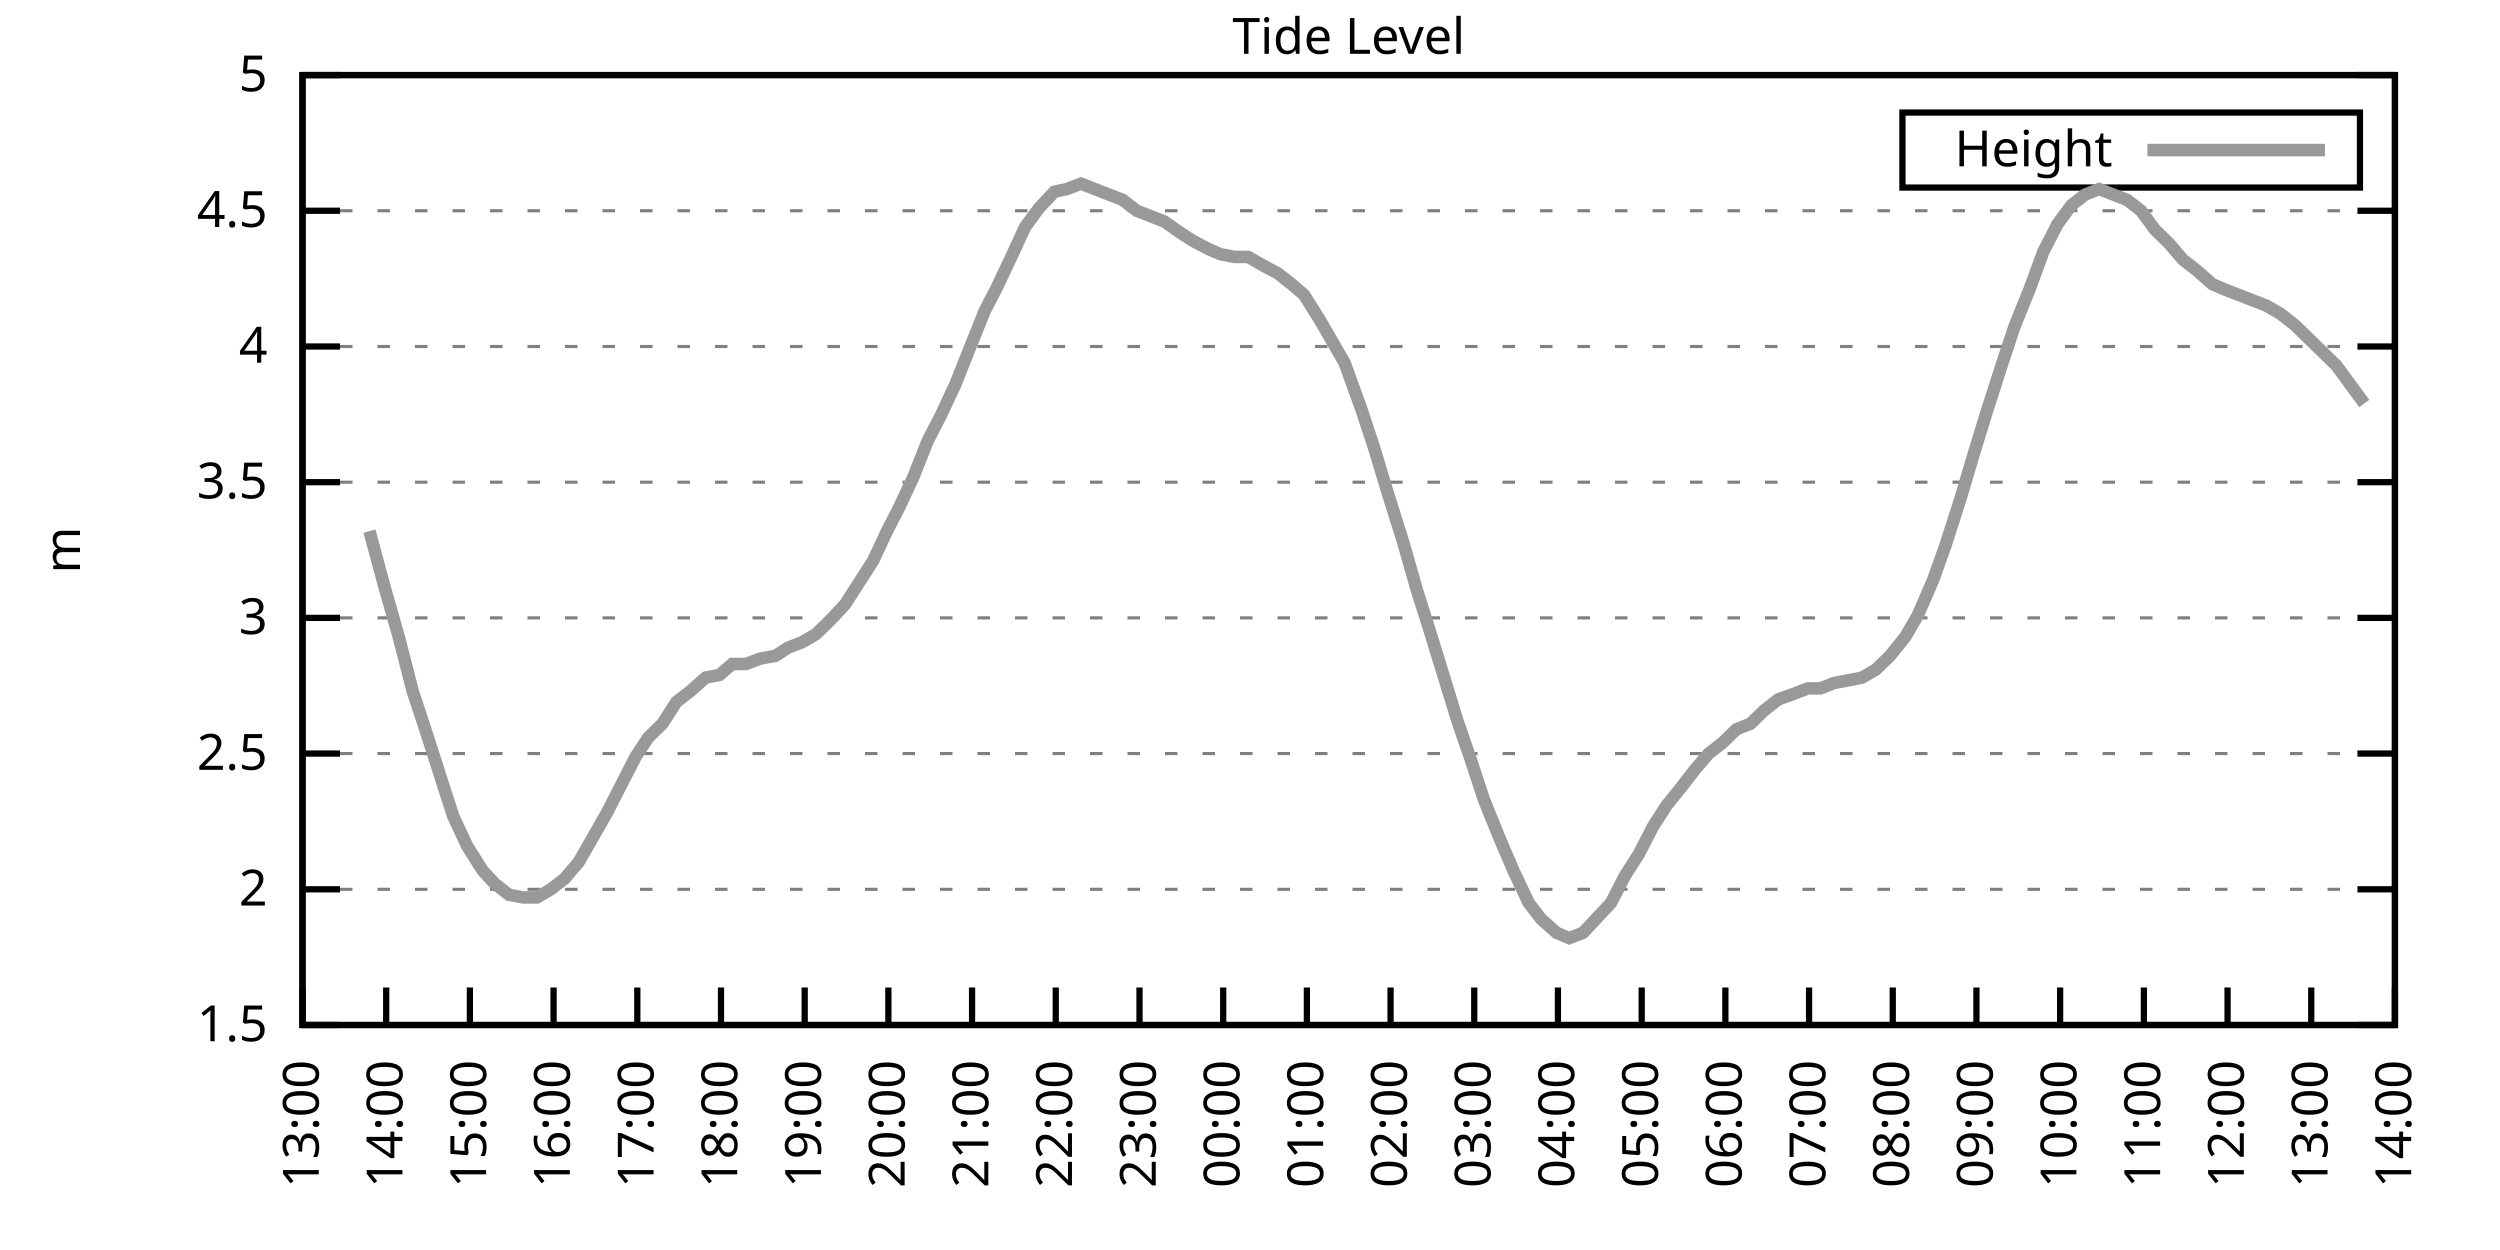
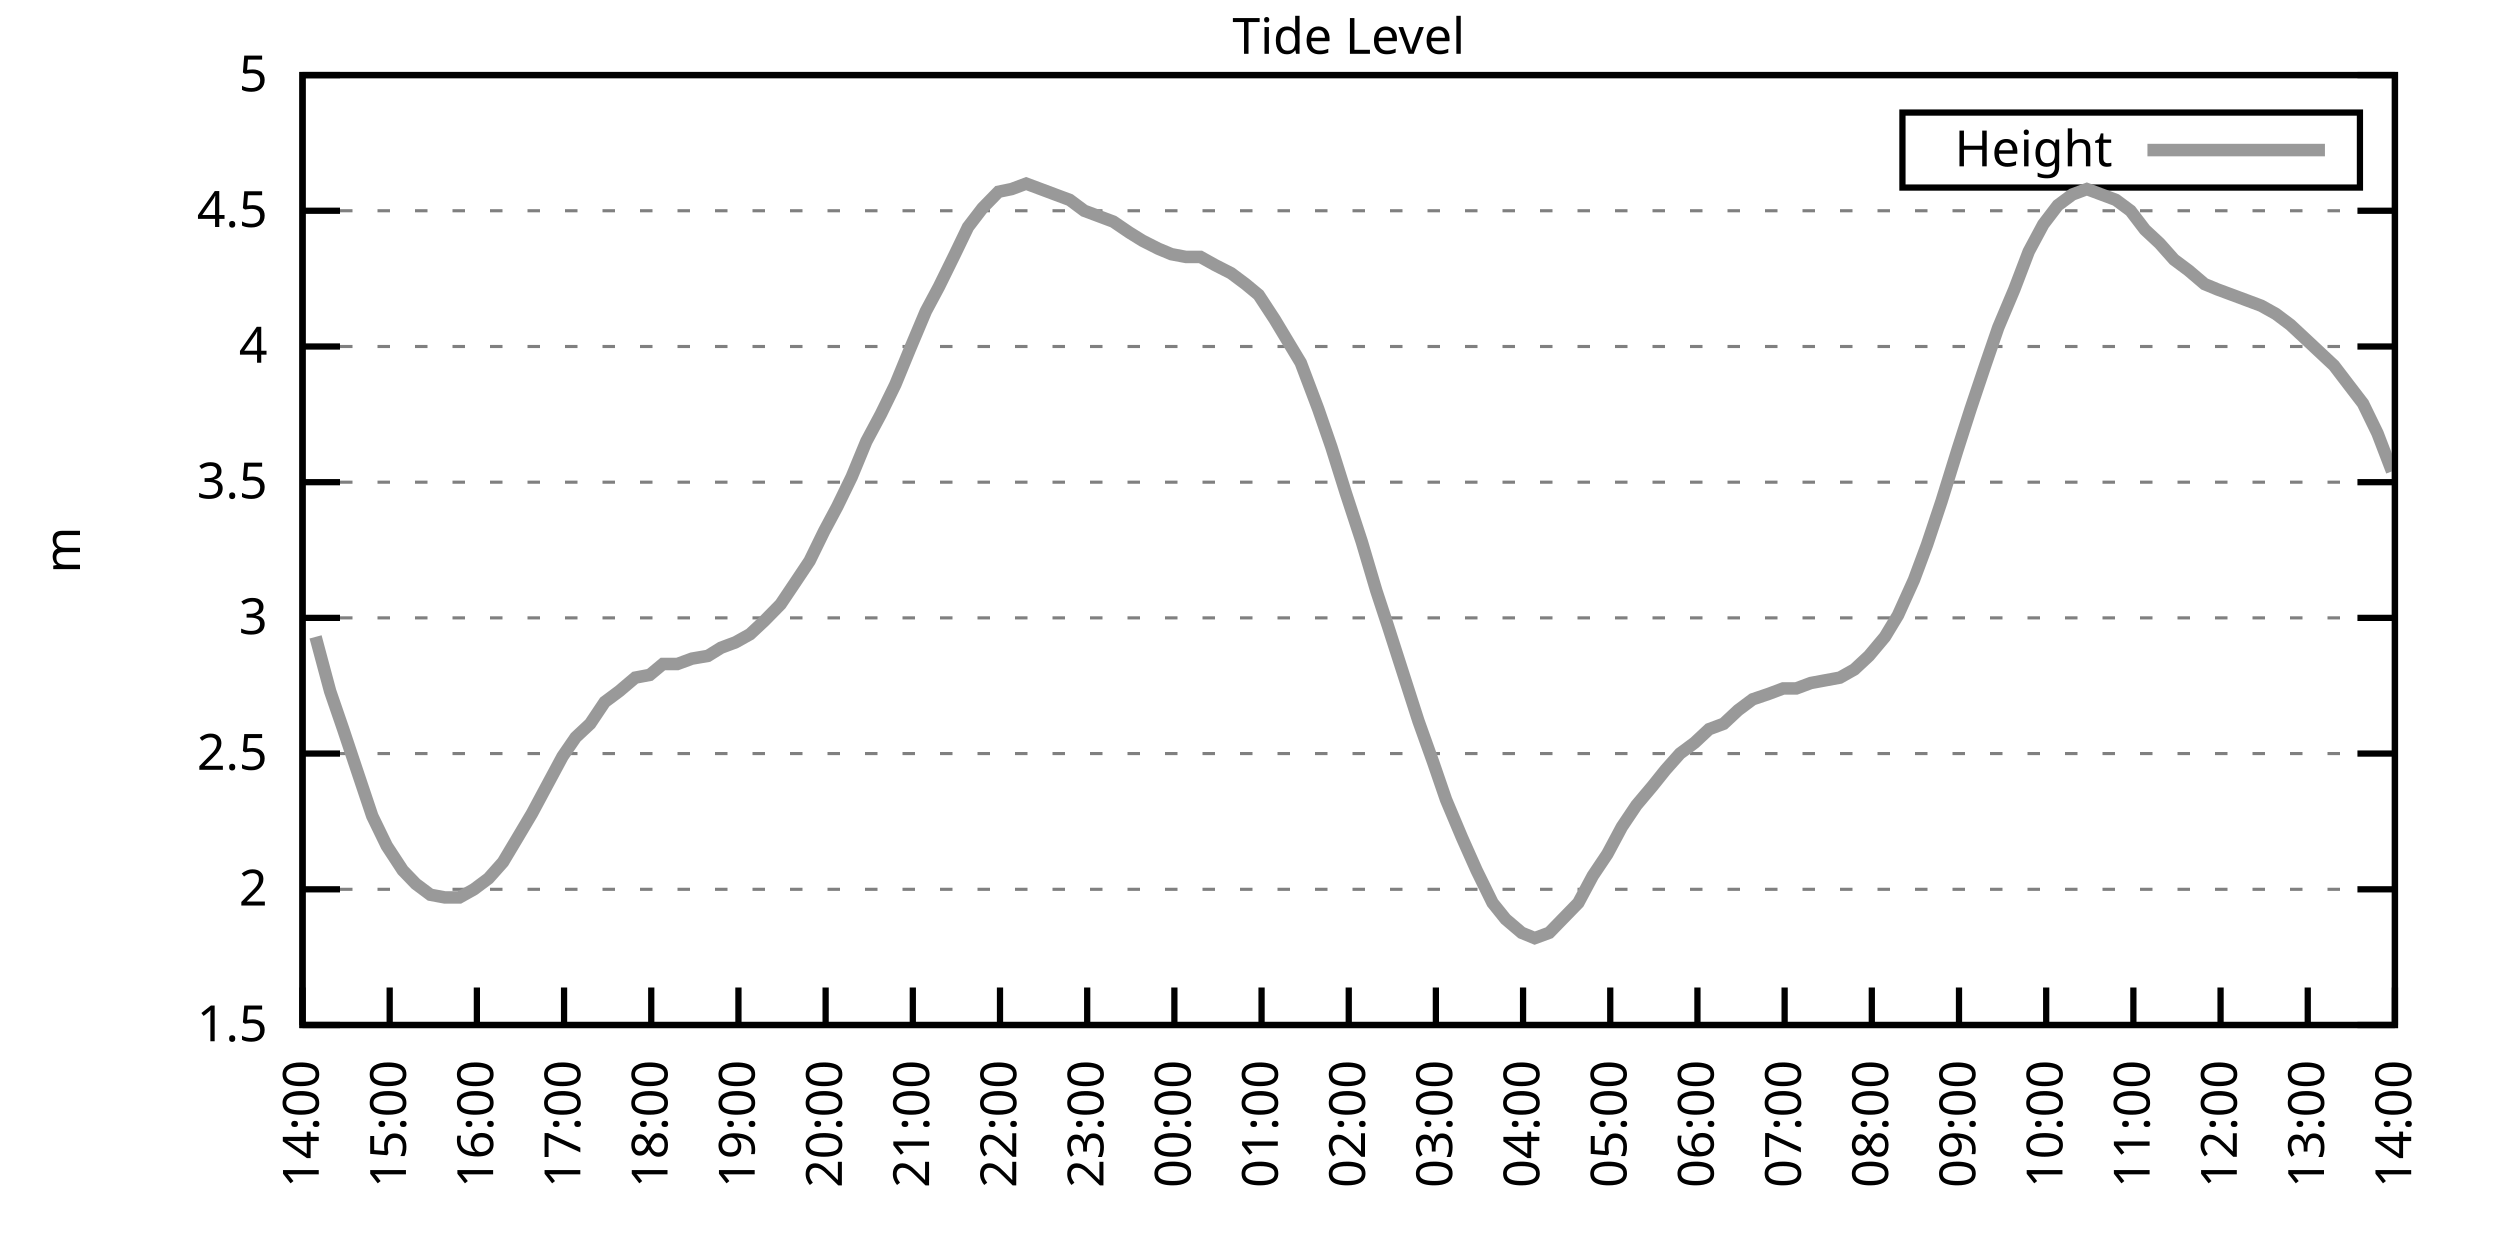
<svg xmlns="http://www.w3.org/2000/svg" xmlns:xlink="http://www.w3.org/1999/xlink" width="400" height="200" viewBox="0 0 400 200">
  <g id="gnuplot_canvas">
    <rect x="0" y="0" width="400" height="200" fill="none" />
    <defs>
      <circle id="gpDot" r="0.5" stroke-width="0.5" stroke="currentColor" />
      <path id="gpPt0" stroke-width="0.333" stroke="currentColor" d="M-1,0 h2 M0,-1 v2" />
      <path id="gpPt1" stroke-width="0.333" stroke="currentColor" d="M-1,-1 L1,1 M1,-1 L-1,1" />
      <path id="gpPt2" stroke-width="0.333" stroke="currentColor" d="M-1,0 L1,0 M0,-1 L0,1 M-1,-1 L1,1 M-1,1 L1,-1" />
      <rect id="gpPt3" stroke-width="0.333" stroke="currentColor" x="-1" y="-1" width="2" height="2" />
      <rect id="gpPt4" stroke-width="0.333" stroke="currentColor" fill="currentColor" x="-1" y="-1" width="2" height="2" />
      <circle id="gpPt5" stroke-width="0.333" stroke="currentColor" cx="0" cy="0" r="1" />
      <use xlink:href="#gpPt5" id="gpPt6" fill="currentColor" stroke="none" />
      <path id="gpPt7" stroke-width="0.333" stroke="currentColor" d="M0,-1.33 L-1.33,0.67 L1.33,0.67 z" />
      <use xlink:href="#gpPt7" id="gpPt8" fill="currentColor" stroke="none" />
      <use xlink:href="#gpPt7" id="gpPt9" stroke="currentColor" transform="rotate(180)" />
      <use xlink:href="#gpPt9" id="gpPt10" fill="currentColor" stroke="none" />
      <use xlink:href="#gpPt3" id="gpPt11" stroke="currentColor" transform="rotate(45)" />
      <use xlink:href="#gpPt11" id="gpPt12" fill="currentColor" stroke="none" />
      <path id="gpPt13" stroke-width="0.333" stroke="currentColor" d="M0,1.330 L1.265,0.411 L0.782,-1.067 L-0.782,-1.076 L-1.265,0.411 z" />
      <use xlink:href="#gpPt13" id="gpPt14" fill="currentColor" stroke="none" />
      <filter id="textbox" filterUnits="objectBoundingBox" x="0" y="0" height="1" width="1">
        <feFlood flood-color="white" flood-opacity="1" result="bgnd" />
        <feComposite in="SourceGraphic" in2="bgnd" operator="atop" />
      </filter>
      <filter id="greybox" filterUnits="objectBoundingBox" x="0" y="0" height="1" width="1">
        <feFlood flood-color="lightgrey" flood-opacity="1" result="grey" />
        <feComposite in="SourceGraphic" in2="grey" operator="atop" />
      </filter>
    </defs>
    <g fill="none" color="white" stroke="currentColor" stroke-width="1.00" stroke-linecap="butt" stroke-linejoin="miter">
</g>
    <g fill="none" color="black" stroke="currentColor" stroke-width="1.00" stroke-linecap="butt" stroke-linejoin="miter">
      <g stroke="none" shape-rendering="crispEdges">
        <polygon fill="rgb(255, 255, 255)" points="48.40,164.00 383.18,164.00 383.18,12.02 48.40,12.02 " />
      </g>
    </g>
    <g fill="none" color="black" stroke="currentColor" stroke-width="1.00" stroke-linecap="butt" stroke-linejoin="miter">
</g>
    <g fill="none" color="black" stroke="black" stroke-width="0.50" stroke-linecap="butt" stroke-linejoin="miter">
</g>
    <g fill="none" color="gray" stroke="currentColor" stroke-width="0.50" stroke-linecap="butt" stroke-linejoin="miter">
      <path stroke="gray" stroke-dasharray="2,4" class="gridline" d="M48.40,164.00 L383.19,164.00  " />
    </g>
    <g fill="none" color="gray" stroke="gray" stroke-width="1.00" stroke-linecap="butt" stroke-linejoin="miter">
</g>
    <g fill="none" color="black" stroke="currentColor" stroke-width="1.00" stroke-linecap="butt" stroke-linejoin="miter">
      <path stroke="black" d="M48.40,164.00 L54.40,164.00 M383.19,164.00 L377.19,164.00  " />
      <g transform="translate(42.80,166.60)" stroke="none" fill="black" font-family="Sans" font-size="8.00" text-anchor="end">
        <text>
          <tspan font-family="Sans"> 1.5</tspan>
        </text>
      </g>
    </g>
    <g fill="none" color="black" stroke="currentColor" stroke-width="1.00" stroke-linecap="butt" stroke-linejoin="miter">
</g>
    <g fill="none" color="black" stroke="black" stroke-width="0.50" stroke-linecap="butt" stroke-linejoin="miter">
</g>
    <g fill="none" color="gray" stroke="currentColor" stroke-width="0.50" stroke-linecap="butt" stroke-linejoin="miter">
      <path stroke="gray" stroke-dasharray="2,4" class="gridline" d="M48.40,142.29 L383.19,142.29  " />
    </g>
    <g fill="none" color="gray" stroke="gray" stroke-width="1.00" stroke-linecap="butt" stroke-linejoin="miter">
</g>
    <g fill="none" color="black" stroke="currentColor" stroke-width="1.00" stroke-linecap="butt" stroke-linejoin="miter">
      <path stroke="black" d="M48.40,142.29 L54.40,142.29 M383.19,142.29 L377.19,142.29  " />
      <g transform="translate(42.80,144.89)" stroke="none" fill="black" font-family="Sans" font-size="8.00" text-anchor="end">
        <text>
          <tspan font-family="Sans"> 2</tspan>
        </text>
      </g>
    </g>
    <g fill="none" color="black" stroke="currentColor" stroke-width="1.00" stroke-linecap="butt" stroke-linejoin="miter">
</g>
    <g fill="none" color="black" stroke="black" stroke-width="0.50" stroke-linecap="butt" stroke-linejoin="miter">
</g>
    <g fill="none" color="gray" stroke="currentColor" stroke-width="0.50" stroke-linecap="butt" stroke-linejoin="miter">
      <path stroke="gray" stroke-dasharray="2,4" class="gridline" d="M48.40,120.57 L383.19,120.57  " />
    </g>
    <g fill="none" color="gray" stroke="gray" stroke-width="1.00" stroke-linecap="butt" stroke-linejoin="miter">
</g>
    <g fill="none" color="black" stroke="currentColor" stroke-width="1.00" stroke-linecap="butt" stroke-linejoin="miter">
      <path stroke="black" d="M48.40,120.57 L54.40,120.57 M383.19,120.57 L377.19,120.57  " />
      <g transform="translate(42.80,123.17)" stroke="none" fill="black" font-family="Sans" font-size="8.00" text-anchor="end">
        <text>
          <tspan font-family="Sans"> 2.5</tspan>
        </text>
      </g>
    </g>
    <g fill="none" color="black" stroke="currentColor" stroke-width="1.00" stroke-linecap="butt" stroke-linejoin="miter">
</g>
    <g fill="none" color="black" stroke="black" stroke-width="0.50" stroke-linecap="butt" stroke-linejoin="miter">
</g>
    <g fill="none" color="gray" stroke="currentColor" stroke-width="0.50" stroke-linecap="butt" stroke-linejoin="miter">
      <path stroke="gray" stroke-dasharray="2,4" class="gridline" d="M48.40,98.86 L383.19,98.86  " />
    </g>
    <g fill="none" color="gray" stroke="gray" stroke-width="1.00" stroke-linecap="butt" stroke-linejoin="miter">
</g>
    <g fill="none" color="black" stroke="currentColor" stroke-width="1.00" stroke-linecap="butt" stroke-linejoin="miter">
      <path stroke="black" d="M48.40,98.86 L54.40,98.86 M383.19,98.86 L377.19,98.86  " />
      <g transform="translate(42.80,101.46)" stroke="none" fill="black" font-family="Sans" font-size="8.00" text-anchor="end">
        <text>
          <tspan font-family="Sans"> 3</tspan>
        </text>
      </g>
    </g>
    <g fill="none" color="black" stroke="currentColor" stroke-width="1.00" stroke-linecap="butt" stroke-linejoin="miter">
</g>
    <g fill="none" color="black" stroke="black" stroke-width="0.50" stroke-linecap="butt" stroke-linejoin="miter">
</g>
    <g fill="none" color="gray" stroke="currentColor" stroke-width="0.50" stroke-linecap="butt" stroke-linejoin="miter">
      <path stroke="gray" stroke-dasharray="2,4" class="gridline" d="M48.40,77.15 L383.19,77.15  " />
    </g>
    <g fill="none" color="gray" stroke="gray" stroke-width="1.00" stroke-linecap="butt" stroke-linejoin="miter">
</g>
    <g fill="none" color="black" stroke="currentColor" stroke-width="1.00" stroke-linecap="butt" stroke-linejoin="miter">
      <path stroke="black" d="M48.40,77.15 L54.40,77.15 M383.19,77.15 L377.19,77.15  " />
      <g transform="translate(42.80,79.75)" stroke="none" fill="black" font-family="Sans" font-size="8.00" text-anchor="end">
        <text>
          <tspan font-family="Sans"> 3.5</tspan>
        </text>
      </g>
    </g>
    <g fill="none" color="black" stroke="currentColor" stroke-width="1.00" stroke-linecap="butt" stroke-linejoin="miter">
</g>
    <g fill="none" color="black" stroke="black" stroke-width="0.50" stroke-linecap="butt" stroke-linejoin="miter">
</g>
    <g fill="none" color="gray" stroke="currentColor" stroke-width="0.50" stroke-linecap="butt" stroke-linejoin="miter">
      <path stroke="gray" stroke-dasharray="2,4" class="gridline" d="M48.40,55.44 L383.19,55.44  " />
    </g>
    <g fill="none" color="gray" stroke="gray" stroke-width="1.00" stroke-linecap="butt" stroke-linejoin="miter">
</g>
    <g fill="none" color="black" stroke="currentColor" stroke-width="1.00" stroke-linecap="butt" stroke-linejoin="miter">
      <path stroke="black" d="M48.40,55.44 L54.40,55.44 M383.19,55.44 L377.19,55.44  " />
      <g transform="translate(42.80,58.04)" stroke="none" fill="black" font-family="Sans" font-size="8.00" text-anchor="end">
        <text>
          <tspan font-family="Sans"> 4</tspan>
        </text>
      </g>
    </g>
    <g fill="none" color="black" stroke="currentColor" stroke-width="1.00" stroke-linecap="butt" stroke-linejoin="miter">
</g>
    <g fill="none" color="black" stroke="black" stroke-width="0.50" stroke-linecap="butt" stroke-linejoin="miter">
</g>
    <g fill="none" color="gray" stroke="currentColor" stroke-width="0.50" stroke-linecap="butt" stroke-linejoin="miter">
      <path stroke="gray" stroke-dasharray="2,4" class="gridline" d="M48.40,33.72 L383.19,33.72  " />
    </g>
    <g fill="none" color="gray" stroke="gray" stroke-width="1.00" stroke-linecap="butt" stroke-linejoin="miter">
</g>
    <g fill="none" color="black" stroke="currentColor" stroke-width="1.00" stroke-linecap="butt" stroke-linejoin="miter">
      <path stroke="black" d="M48.40,33.72 L54.40,33.72 M383.19,33.72 L377.19,33.72  " />
      <g transform="translate(42.80,36.32)" stroke="none" fill="black" font-family="Sans" font-size="8.00" text-anchor="end">
        <text>
          <tspan font-family="Sans"> 4.5</tspan>
        </text>
      </g>
    </g>
    <g fill="none" color="black" stroke="currentColor" stroke-width="1.00" stroke-linecap="butt" stroke-linejoin="miter">
</g>
    <g fill="none" color="black" stroke="black" stroke-width="0.50" stroke-linecap="butt" stroke-linejoin="miter">
</g>
    <g fill="none" color="gray" stroke="currentColor" stroke-width="0.50" stroke-linecap="butt" stroke-linejoin="miter">
      <path stroke="gray" stroke-dasharray="2,4" class="gridline" d="M48.40,12.01 L383.19,12.01  " />
    </g>
    <g fill="none" color="gray" stroke="gray" stroke-width="1.00" stroke-linecap="butt" stroke-linejoin="miter">
</g>
    <g fill="none" color="black" stroke="currentColor" stroke-width="1.00" stroke-linecap="butt" stroke-linejoin="miter">
      <path stroke="black" d="M48.40,12.01 L54.40,12.01 M383.19,12.01 L377.19,12.01  " />
      <g transform="translate(42.80,14.61)" stroke="none" fill="black" font-family="Sans" font-size="8.00" text-anchor="end">
        <text>
          <tspan font-family="Sans"> 5</tspan>
        </text>
      </g>
    </g>
    <g fill="none" color="black" stroke="currentColor" stroke-width="1.00" stroke-linecap="butt" stroke-linejoin="miter">
      <path stroke="black" d="M48.40,164.00 L48.40,158.00  " />
      <g transform="translate(51.00,169.60) rotate(270.00)" stroke="none" fill="black" font-family="Sans" font-size="8.00" text-anchor="end">
        <text>
-           <tspan font-family="Sans">13:00</tspan>
-         </text>
-       </g>
-     </g>
-     <g fill="none" color="black" stroke="currentColor" stroke-width="1.00" stroke-linecap="butt" stroke-linejoin="miter">
-       <path stroke="black" d="M61.79,164.00 L61.79,158.00  " />
-       <g transform="translate(64.39,169.60) rotate(270.00)" stroke="none" fill="black" font-family="Sans" font-size="8.00" text-anchor="end">
-         <text>
          <tspan font-family="Sans">14:00</tspan>
        </text>
      </g>
    </g>
    <g fill="none" color="black" stroke="currentColor" stroke-width="1.00" stroke-linecap="butt" stroke-linejoin="miter">
-       <path stroke="black" d="M75.18,164.00 L75.18,158.00  " />
-       <g transform="translate(77.78,169.60) rotate(270.00)" stroke="none" fill="black" font-family="Sans" font-size="8.00" text-anchor="end">
+       <path stroke="black" d="M62.35,164.00 L62.35,158.00  " />
+       <g transform="translate(64.95,169.60) rotate(270.00)" stroke="none" fill="black" font-family="Sans" font-size="8.00" text-anchor="end">
        <text>
          <tspan font-family="Sans">15:00</tspan>
        </text>
      </g>
    </g>
    <g fill="none" color="black" stroke="currentColor" stroke-width="1.00" stroke-linecap="butt" stroke-linejoin="miter">
-       <path stroke="black" d="M88.57,164.00 L88.57,158.00  " />
-       <g transform="translate(91.17,169.60) rotate(270.00)" stroke="none" fill="black" font-family="Sans" font-size="8.00" text-anchor="end">
+       <path stroke="black" d="M76.30,164.00 L76.30,158.00  " />
+       <g transform="translate(78.90,169.60) rotate(270.00)" stroke="none" fill="black" font-family="Sans" font-size="8.00" text-anchor="end">
        <text>
          <tspan font-family="Sans">16:00</tspan>
        </text>
      </g>
    </g>
    <g fill="none" color="black" stroke="currentColor" stroke-width="1.00" stroke-linecap="butt" stroke-linejoin="miter">
-       <path stroke="black" d="M101.97,164.00 L101.97,158.00  " />
-       <g transform="translate(104.57,169.60) rotate(270.00)" stroke="none" fill="black" font-family="Sans" font-size="8.00" text-anchor="end">
+       <path stroke="black" d="M90.25,164.00 L90.25,158.00  " />
+       <g transform="translate(92.85,169.60) rotate(270.00)" stroke="none" fill="black" font-family="Sans" font-size="8.00" text-anchor="end">
        <text>
          <tspan font-family="Sans">17:00</tspan>
        </text>
      </g>
    </g>
    <g fill="none" color="black" stroke="currentColor" stroke-width="1.00" stroke-linecap="butt" stroke-linejoin="miter">
-       <path stroke="black" d="M115.36,164.00 L115.36,158.00  " />
-       <g transform="translate(117.96,169.60) rotate(270.00)" stroke="none" fill="black" font-family="Sans" font-size="8.00" text-anchor="end">
+       <path stroke="black" d="M104.20,164.00 L104.20,158.00  " />
+       <g transform="translate(106.80,169.60) rotate(270.00)" stroke="none" fill="black" font-family="Sans" font-size="8.00" text-anchor="end">
        <text>
          <tspan font-family="Sans">18:00</tspan>
        </text>
      </g>
    </g>
    <g fill="none" color="black" stroke="currentColor" stroke-width="1.00" stroke-linecap="butt" stroke-linejoin="miter">
-       <path stroke="black" d="M128.75,164.00 L128.75,158.00  " />
-       <g transform="translate(131.35,169.60) rotate(270.00)" stroke="none" fill="black" font-family="Sans" font-size="8.00" text-anchor="end">
+       <path stroke="black" d="M118.15,164.00 L118.15,158.00  " />
+       <g transform="translate(120.75,169.60) rotate(270.00)" stroke="none" fill="black" font-family="Sans" font-size="8.00" text-anchor="end">
        <text>
          <tspan font-family="Sans">19:00</tspan>
        </text>
      </g>
    </g>
    <g fill="none" color="black" stroke="currentColor" stroke-width="1.00" stroke-linecap="butt" stroke-linejoin="miter">
-       <path stroke="black" d="M142.14,164.00 L142.14,158.00  " />
-       <g transform="translate(144.74,169.60) rotate(270.00)" stroke="none" fill="black" font-family="Sans" font-size="8.00" text-anchor="end">
+       <path stroke="black" d="M132.10,164.00 L132.10,158.00  " />
+       <g transform="translate(134.70,169.60) rotate(270.00)" stroke="none" fill="black" font-family="Sans" font-size="8.00" text-anchor="end">
        <text>
          <tspan font-family="Sans">20:00</tspan>
        </text>
      </g>
    </g>
    <g fill="none" color="black" stroke="currentColor" stroke-width="1.00" stroke-linecap="butt" stroke-linejoin="miter">
-       <path stroke="black" d="M155.53,164.00 L155.53,158.00  " />
-       <g transform="translate(158.13,169.60) rotate(270.00)" stroke="none" fill="black" font-family="Sans" font-size="8.00" text-anchor="end">
+       <path stroke="black" d="M146.05,164.00 L146.05,158.00  " />
+       <g transform="translate(148.65,169.60) rotate(270.00)" stroke="none" fill="black" font-family="Sans" font-size="8.00" text-anchor="end">
        <text>
          <tspan font-family="Sans">21:00</tspan>
        </text>
      </g>
    </g>
    <g fill="none" color="black" stroke="currentColor" stroke-width="1.00" stroke-linecap="butt" stroke-linejoin="miter">
-       <path stroke="black" d="M168.92,164.00 L168.92,158.00  " />
-       <g transform="translate(171.52,169.60) rotate(270.00)" stroke="none" fill="black" font-family="Sans" font-size="8.00" text-anchor="end">
+       <path stroke="black" d="M160.00,164.00 L160.00,158.00  " />
+       <g transform="translate(162.60,169.60) rotate(270.00)" stroke="none" fill="black" font-family="Sans" font-size="8.00" text-anchor="end">
        <text>
          <tspan font-family="Sans">22:00</tspan>
        </text>
      </g>
    </g>
    <g fill="none" color="black" stroke="currentColor" stroke-width="1.00" stroke-linecap="butt" stroke-linejoin="miter">
-       <path stroke="black" d="M182.32,164.00 L182.32,158.00  " />
-       <g transform="translate(184.92,169.60) rotate(270.00)" stroke="none" fill="black" font-family="Sans" font-size="8.00" text-anchor="end">
+       <path stroke="black" d="M173.95,164.00 L173.95,158.00  " />
+       <g transform="translate(176.55,169.60) rotate(270.00)" stroke="none" fill="black" font-family="Sans" font-size="8.00" text-anchor="end">
        <text>
          <tspan font-family="Sans">23:00</tspan>
        </text>
      </g>
    </g>
    <g fill="none" color="black" stroke="currentColor" stroke-width="1.00" stroke-linecap="butt" stroke-linejoin="miter">
-       <path stroke="black" d="M195.71,164.00 L195.71,158.00  " />
-       <g transform="translate(198.31,169.60) rotate(270.00)" stroke="none" fill="black" font-family="Sans" font-size="8.00" text-anchor="end">
+       <path stroke="black" d="M187.90,164.00 L187.90,158.00  " />
+       <g transform="translate(190.50,169.60) rotate(270.00)" stroke="none" fill="black" font-family="Sans" font-size="8.00" text-anchor="end">
        <text>
          <tspan font-family="Sans">00:00</tspan>
        </text>
      </g>
    </g>
    <g fill="none" color="black" stroke="currentColor" stroke-width="1.00" stroke-linecap="butt" stroke-linejoin="miter">
-       <path stroke="black" d="M209.10,164.00 L209.10,158.00  " />
-       <g transform="translate(211.70,169.60) rotate(270.00)" stroke="none" fill="black" font-family="Sans" font-size="8.00" text-anchor="end">
+       <path stroke="black" d="M201.85,164.00 L201.85,158.00  " />
+       <g transform="translate(204.45,169.60) rotate(270.00)" stroke="none" fill="black" font-family="Sans" font-size="8.00" text-anchor="end">
        <text>
          <tspan font-family="Sans">01:00</tspan>
        </text>
      </g>
    </g>
    <g fill="none" color="black" stroke="currentColor" stroke-width="1.00" stroke-linecap="butt" stroke-linejoin="miter">
-       <path stroke="black" d="M222.49,164.00 L222.49,158.00  " />
-       <g transform="translate(225.09,169.60) rotate(270.00)" stroke="none" fill="black" font-family="Sans" font-size="8.00" text-anchor="end">
+       <path stroke="black" d="M215.80,164.00 L215.80,158.00  " />
+       <g transform="translate(218.40,169.60) rotate(270.00)" stroke="none" fill="black" font-family="Sans" font-size="8.00" text-anchor="end">
        <text>
          <tspan font-family="Sans">02:00</tspan>
        </text>
      </g>
    </g>
    <g fill="none" color="black" stroke="currentColor" stroke-width="1.00" stroke-linecap="butt" stroke-linejoin="miter">
-       <path stroke="black" d="M235.88,164.00 L235.88,158.00  " />
-       <g transform="translate(238.48,169.60) rotate(270.00)" stroke="none" fill="black" font-family="Sans" font-size="8.00" text-anchor="end">
+       <path stroke="black" d="M229.74,164.00 L229.74,158.00  " />
+       <g transform="translate(232.34,169.60) rotate(270.00)" stroke="none" fill="black" font-family="Sans" font-size="8.00" text-anchor="end">
        <text>
          <tspan font-family="Sans">03:00</tspan>
        </text>
      </g>
    </g>
    <g fill="none" color="black" stroke="currentColor" stroke-width="1.00" stroke-linecap="butt" stroke-linejoin="miter">
-       <path stroke="black" d="M249.27,164.00 L249.27,158.00  " />
-       <g transform="translate(251.87,169.60) rotate(270.00)" stroke="none" fill="black" font-family="Sans" font-size="8.00" text-anchor="end">
+       <path stroke="black" d="M243.69,164.00 L243.69,158.00  " />
+       <g transform="translate(246.29,169.60) rotate(270.00)" stroke="none" fill="black" font-family="Sans" font-size="8.00" text-anchor="end">
        <text>
          <tspan font-family="Sans">04:00</tspan>
        </text>
      </g>
    </g>
    <g fill="none" color="black" stroke="currentColor" stroke-width="1.00" stroke-linecap="butt" stroke-linejoin="miter">
-       <path stroke="black" d="M262.67,164.00 L262.67,158.00  " />
-       <g transform="translate(265.27,169.60) rotate(270.00)" stroke="none" fill="black" font-family="Sans" font-size="8.00" text-anchor="end">
+       <path stroke="black" d="M257.64,164.00 L257.64,158.00  " />
+       <g transform="translate(260.24,169.60) rotate(270.00)" stroke="none" fill="black" font-family="Sans" font-size="8.00" text-anchor="end">
        <text>
          <tspan font-family="Sans">05:00</tspan>
        </text>
      </g>
    </g>
    <g fill="none" color="black" stroke="currentColor" stroke-width="1.00" stroke-linecap="butt" stroke-linejoin="miter">
-       <path stroke="black" d="M276.06,164.00 L276.06,158.00  " />
-       <g transform="translate(278.66,169.60) rotate(270.00)" stroke="none" fill="black" font-family="Sans" font-size="8.00" text-anchor="end">
+       <path stroke="black" d="M271.59,164.00 L271.59,158.00  " />
+       <g transform="translate(274.19,169.60) rotate(270.00)" stroke="none" fill="black" font-family="Sans" font-size="8.00" text-anchor="end">
        <text>
          <tspan font-family="Sans">06:00</tspan>
        </text>
      </g>
    </g>
    <g fill="none" color="black" stroke="currentColor" stroke-width="1.00" stroke-linecap="butt" stroke-linejoin="miter">
-       <path stroke="black" d="M289.45,164.00 L289.45,158.00  " />
-       <g transform="translate(292.05,169.60) rotate(270.00)" stroke="none" fill="black" font-family="Sans" font-size="8.00" text-anchor="end">
+       <path stroke="black" d="M285.54,164.00 L285.54,158.00  " />
+       <g transform="translate(288.14,169.60) rotate(270.00)" stroke="none" fill="black" font-family="Sans" font-size="8.00" text-anchor="end">
        <text>
          <tspan font-family="Sans">07:00</tspan>
        </text>
      </g>
    </g>
    <g fill="none" color="black" stroke="currentColor" stroke-width="1.00" stroke-linecap="butt" stroke-linejoin="miter">
-       <path stroke="black" d="M302.84,164.00 L302.84,158.00  " />
-       <g transform="translate(305.44,169.60) rotate(270.00)" stroke="none" fill="black" font-family="Sans" font-size="8.00" text-anchor="end">
+       <path stroke="black" d="M299.49,164.00 L299.49,158.00  " />
+       <g transform="translate(302.09,169.60) rotate(270.00)" stroke="none" fill="black" font-family="Sans" font-size="8.00" text-anchor="end">
        <text>
          <tspan font-family="Sans">08:00</tspan>
        </text>
      </g>
    </g>
    <g fill="none" color="black" stroke="currentColor" stroke-width="1.00" stroke-linecap="butt" stroke-linejoin="miter">
-       <path stroke="black" d="M316.23,164.00 L316.23,158.00  " />
-       <g transform="translate(318.83,169.60) rotate(270.00)" stroke="none" fill="black" font-family="Sans" font-size="8.00" text-anchor="end">
+       <path stroke="black" d="M313.44,164.00 L313.44,158.00  " />
+       <g transform="translate(316.04,169.60) rotate(270.00)" stroke="none" fill="black" font-family="Sans" font-size="8.00" text-anchor="end">
        <text>
          <tspan font-family="Sans">09:00</tspan>
        </text>
      </g>
    </g>
    <g fill="none" color="black" stroke="currentColor" stroke-width="1.00" stroke-linecap="butt" stroke-linejoin="miter">
-       <path stroke="black" d="M329.62,164.00 L329.62,158.00  " />
-       <g transform="translate(332.22,169.60) rotate(270.00)" stroke="none" fill="black" font-family="Sans" font-size="8.00" text-anchor="end">
+       <path stroke="black" d="M327.39,164.00 L327.39,158.00  " />
+       <g transform="translate(329.99,169.60) rotate(270.00)" stroke="none" fill="black" font-family="Sans" font-size="8.00" text-anchor="end">
        <text>
          <tspan font-family="Sans">10:00</tspan>
        </text>
      </g>
    </g>
    <g fill="none" color="black" stroke="currentColor" stroke-width="1.00" stroke-linecap="butt" stroke-linejoin="miter">
-       <path stroke="black" d="M343.02,164.00 L343.02,158.00  " />
-       <g transform="translate(345.62,169.60) rotate(270.00)" stroke="none" fill="black" font-family="Sans" font-size="8.00" text-anchor="end">
+       <path stroke="black" d="M341.34,164.00 L341.34,158.00  " />
+       <g transform="translate(343.94,169.60) rotate(270.00)" stroke="none" fill="black" font-family="Sans" font-size="8.00" text-anchor="end">
        <text>
          <tspan font-family="Sans">11:00</tspan>
        </text>
      </g>
    </g>
    <g fill="none" color="black" stroke="currentColor" stroke-width="1.00" stroke-linecap="butt" stroke-linejoin="miter">
-       <path stroke="black" d="M356.41,164.00 L356.41,158.00  " />
-       <g transform="translate(359.01,169.60) rotate(270.00)" stroke="none" fill="black" font-family="Sans" font-size="8.00" text-anchor="end">
+       <path stroke="black" d="M355.29,164.00 L355.29,158.00  " />
+       <g transform="translate(357.89,169.60) rotate(270.00)" stroke="none" fill="black" font-family="Sans" font-size="8.00" text-anchor="end">
        <text>
          <tspan font-family="Sans">12:00</tspan>
        </text>
      </g>
    </g>
    <g fill="none" color="black" stroke="currentColor" stroke-width="1.00" stroke-linecap="butt" stroke-linejoin="miter">
-       <path stroke="black" d="M369.80,164.00 L369.80,158.00  " />
-       <g transform="translate(372.40,169.60) rotate(270.00)" stroke="none" fill="black" font-family="Sans" font-size="8.00" text-anchor="end">
+       <path stroke="black" d="M369.24,164.00 L369.24,158.00  " />
+       <g transform="translate(371.84,169.60) rotate(270.00)" stroke="none" fill="black" font-family="Sans" font-size="8.00" text-anchor="end">
        <text>
          <tspan font-family="Sans">13:00</tspan>
        </text>
      </g>
    </g>
    <g fill="none" color="black" stroke="currentColor" stroke-width="1.00" stroke-linecap="butt" stroke-linejoin="miter">
      <path stroke="black" d="M383.19,164.00 L383.19,158.00  " />
      <g transform="translate(385.79,169.60) rotate(270.00)" stroke="none" fill="black" font-family="Sans" font-size="8.00" text-anchor="end">
        <text>
          <tspan font-family="Sans">14:00</tspan>
        </text>
      </g>
    </g>
    <g fill="none" color="black" stroke="currentColor" stroke-width="1.00" stroke-linecap="butt" stroke-linejoin="miter">
</g>
    <g fill="none" color="black" stroke="currentColor" stroke-width="1.00" stroke-linecap="butt" stroke-linejoin="miter">
      <path stroke="black" d="M48.40,12.01 L48.40,164.00 L383.19,164.00 L383.19,12.01 L48.40,12.01 Z  " />
    </g>
    <g fill="none" color="black" stroke="currentColor" stroke-width="1.00" stroke-linecap="butt" stroke-linejoin="miter">
</g>
    <g fill="none" color="black" stroke="currentColor" stroke-width="1.00" stroke-linecap="butt" stroke-linejoin="miter">
      <path stroke="black" d="M304.39,30.01 L304.39,18.01 L377.59,18.01 L377.59,30.01 L304.39,30.01 Z  " />
    </g>
    <g id="Tide_level_plot_1">
      <g fill="none" color="white" stroke="black" stroke-width="2.00" stroke-linecap="butt" stroke-linejoin="miter">
</g>
      <g fill="none" color="black" stroke="currentColor" stroke-width="2.00" stroke-linecap="butt" stroke-linejoin="miter">
        <g transform="translate(337.99,26.61)" stroke="none" fill="black" font-family="Sans" font-size="8.00" text-anchor="end">
          <text>
            <tspan font-family="Sans">Height</tspan>
          </text>
        </g>
      </g>
      <g fill="none" color="black" stroke="currentColor" stroke-width="2.00" stroke-linecap="butt" stroke-linejoin="miter">
-         <path stroke="rgb(153, 153, 153)" d="M343.59,24.01 L371.99,24.01 M59.11,84.97 L61.57,94.08 L63.80,101.90 L66.03,110.59 L68.04,116.67 L70.27,123.61   L72.50,130.56 L74.74,135.34 L77.19,139.25 L79.20,141.42 L81.43,143.16 L83.66,143.59 L85.90,143.59 L88.13,142.29   L90.36,140.55 L92.59,137.94 L94.82,134.04 L97.06,130.13 L99.51,125.35 L101.74,121.01 L103.75,117.97 L105.98,115.80   L108.22,112.32 L110.45,110.59 L112.90,108.42 L115.13,107.98 L117.14,106.24 L119.38,106.24 L121.61,105.38 L124.06,104.94   L126.07,103.64 L128.30,102.77 L130.54,101.47 L132.77,99.30 L135.22,96.69 L137.45,93.22 L139.69,89.74 L141.92,84.97   L143.93,81.06 L146.16,76.28 L148.39,70.63 L150.62,66.29 L152.85,61.52 L155.09,55.87 L157.54,49.79 L159.55,45.88   L162.01,40.67 L164.01,36.33 L166.25,33.29 L168.70,30.68 L170.71,30.25 L172.94,29.38 L175.17,30.25 L177.41,31.12   L179.64,31.99 L181.87,33.72 L184.10,34.59 L186.33,35.46 L188.79,37.20 L190.80,38.50 L193.25,39.80 L195.26,40.67   L197.49,41.11 L199.73,41.11 L201.96,42.41 L204.41,43.71 L206.64,45.45 L208.65,47.18 L211.11,51.09 L213.12,54.57   L215.13,58.04 L217.80,65.42 L219.81,71.50 L222.04,78.89 L224.50,86.70 L226.73,94.52 L228.52,100.16 L231.20,108.85   L233.20,115.36 L235.44,121.88 L237.44,127.96 L239.90,134.04 L242.13,139.25 L244.59,144.46 L246.60,147.06 L249.05,149.24   L251.06,150.10 L253.29,149.24 L257.76,144.46 L259.99,140.12 L262.22,136.64 L264.45,132.30 L266.68,128.83 L269.14,125.79   L271.15,123.18 L273.38,120.57 L275.61,118.84 L277.84,116.67 L280.07,115.80 L282.31,113.63 L284.54,111.89 L286.99,111.02   L289.23,110.15 L291.23,110.15 L293.47,109.28 L295.70,108.85 L297.93,108.42 L300.16,107.11 L302.39,104.94 L304.85,101.90   L306.86,98.43 L309.31,92.78 L311.32,87.14 L313.55,80.19 L316.01,71.94 L318.02,65.42 L320.25,58.48 L322.26,52.40   L324.71,46.32 L326.95,40.24 L329.18,35.89 L331.41,32.85 L333.64,31.12 L335.87,30.25 L338.10,31.12 L340.34,31.99   L342.57,33.72 L344.80,36.76 L347.03,38.93 L349.26,41.54 L351.50,43.28 L353.95,45.45 L355.96,46.32 L358.19,47.18   L360.42,48.05 L362.66,48.92 L364.89,50.22 L367.12,51.96 L369.35,54.13 L371.58,56.30 L373.82,58.48 L376.05,61.52   L378.28,64.56  " />
+         <path stroke="rgb(153, 153, 153)" d="M343.59,24.01 L371.99,24.01 M50.49,101.90 L52.82,110.59 L54.91,116.67 L57.23,123.61 L59.56,130.56 L61.88,135.34   L64.44,139.25 L66.53,141.42 L68.86,143.16 L71.18,143.59 L73.51,143.59 L75.83,142.29 L78.16,140.55 L80.48,137.94   L82.81,134.04 L85.13,130.13 L87.69,125.35 L90.02,121.01 L92.11,117.97 L94.43,115.80 L96.76,112.32 L99.08,110.59   L101.64,108.42 L103.97,107.98 L106.06,106.24 L108.38,106.24 L110.71,105.38 L113.27,104.94 L115.36,103.64 L117.68,102.77   L120.01,101.47 L122.33,99.30 L124.89,96.69 L127.22,93.22 L129.54,89.74 L131.87,84.97 L133.96,81.06 L136.28,76.28   L138.61,70.63 L140.93,66.29 L143.26,61.52 L145.58,55.87 L148.14,49.79 L150.23,45.88 L152.79,40.67 L154.88,36.33   L157.21,33.29 L159.76,30.68 L161.86,30.25 L164.18,29.38 L166.51,30.25 L168.83,31.12 L171.16,31.99 L173.48,33.72   L175.81,34.59 L178.13,35.46 L180.69,37.20 L182.78,38.50 L185.34,39.80 L187.43,40.67 L189.76,41.11 L192.08,41.11   L194.41,42.41 L196.96,43.71 L199.29,45.45 L201.38,47.18 L203.94,51.09 L206.03,54.57 L208.12,58.04 L210.91,65.42   L213.01,71.50 L215.33,78.89 L217.89,86.70 L220.21,94.52 L222.07,100.16 L224.86,108.85 L226.95,115.36 L229.28,121.88   L231.37,127.96 L233.93,134.04 L236.25,139.25 L238.81,144.46 L240.90,147.06 L243.46,149.24 L245.55,150.10 L247.88,149.24   L252.53,144.46 L254.85,140.12 L257.18,136.64 L259.50,132.30 L261.83,128.83 L264.39,125.79 L266.48,123.18 L268.80,120.57   L271.13,118.84 L273.45,116.67 L275.78,115.80 L278.10,113.63 L280.43,111.89 L282.99,111.02 L285.31,110.15 L287.40,110.15   L289.73,109.28 L292.05,108.85 L294.38,108.42 L296.70,107.11 L299.03,104.94 L301.58,101.90 L303.68,98.43 L306.23,92.78   L308.33,87.14 L310.65,80.19 L313.21,71.94 L315.30,65.42 L317.63,58.48 L319.72,52.40 L322.28,46.32 L324.60,40.24   L326.93,35.89 L329.25,32.85 L331.58,31.12 L333.90,30.25 L336.23,31.12 L338.55,31.99 L340.88,33.72 L343.20,36.76   L345.53,38.93 L347.85,41.54 L350.18,43.28 L352.73,45.45 L354.83,46.32 L357.15,47.18 L359.48,48.05 L361.80,48.92   L364.13,50.22 L366.45,51.96 L368.78,54.13 L371.10,56.30 L373.43,58.48 L375.75,61.52 L378.08,64.56 L380.40,69.33   L382.73,75.41  " />
      </g>
    </g>
    <g fill="none" color="black" stroke="currentColor" stroke-width="2.00" stroke-linecap="butt" stroke-linejoin="miter">
</g>
    <g fill="none" color="black" stroke="black" stroke-width="1.00" stroke-linecap="butt" stroke-linejoin="miter">
</g>
    <g fill="none" color="black" stroke="currentColor" stroke-width="1.00" stroke-linecap="butt" stroke-linejoin="miter">
      <path stroke="black" d="M48.40,12.01 L48.40,164.00 L383.19,164.00 L383.19,12.01 L48.40,12.01 Z  " />
      <g transform="translate(12.80,88.01) rotate(270.00)" stroke="none" fill="black" font-family="Sans" font-size="8.00" text-anchor="middle">
        <text>
          <tspan font-family="Sans">m</tspan>
        </text>
      </g>
    </g>
    <g fill="none" color="black" stroke="currentColor" stroke-width="1.00" stroke-linecap="butt" stroke-linejoin="miter">
</g>
    <g fill="none" color="black" stroke="currentColor" stroke-width="1.00" stroke-linecap="butt" stroke-linejoin="miter">
      <g transform="translate(215.79,8.61)" stroke="none" fill="black" font-family="Sans" font-size="8.00" text-anchor="middle">
        <text>
          <tspan font-family="Sans">Tide Level</tspan>
        </text>
      </g>
    </g>
    <g fill="none" color="black" stroke="currentColor" stroke-width="1.00" stroke-linecap="butt" stroke-linejoin="miter">
</g>
  </g>
</svg>
